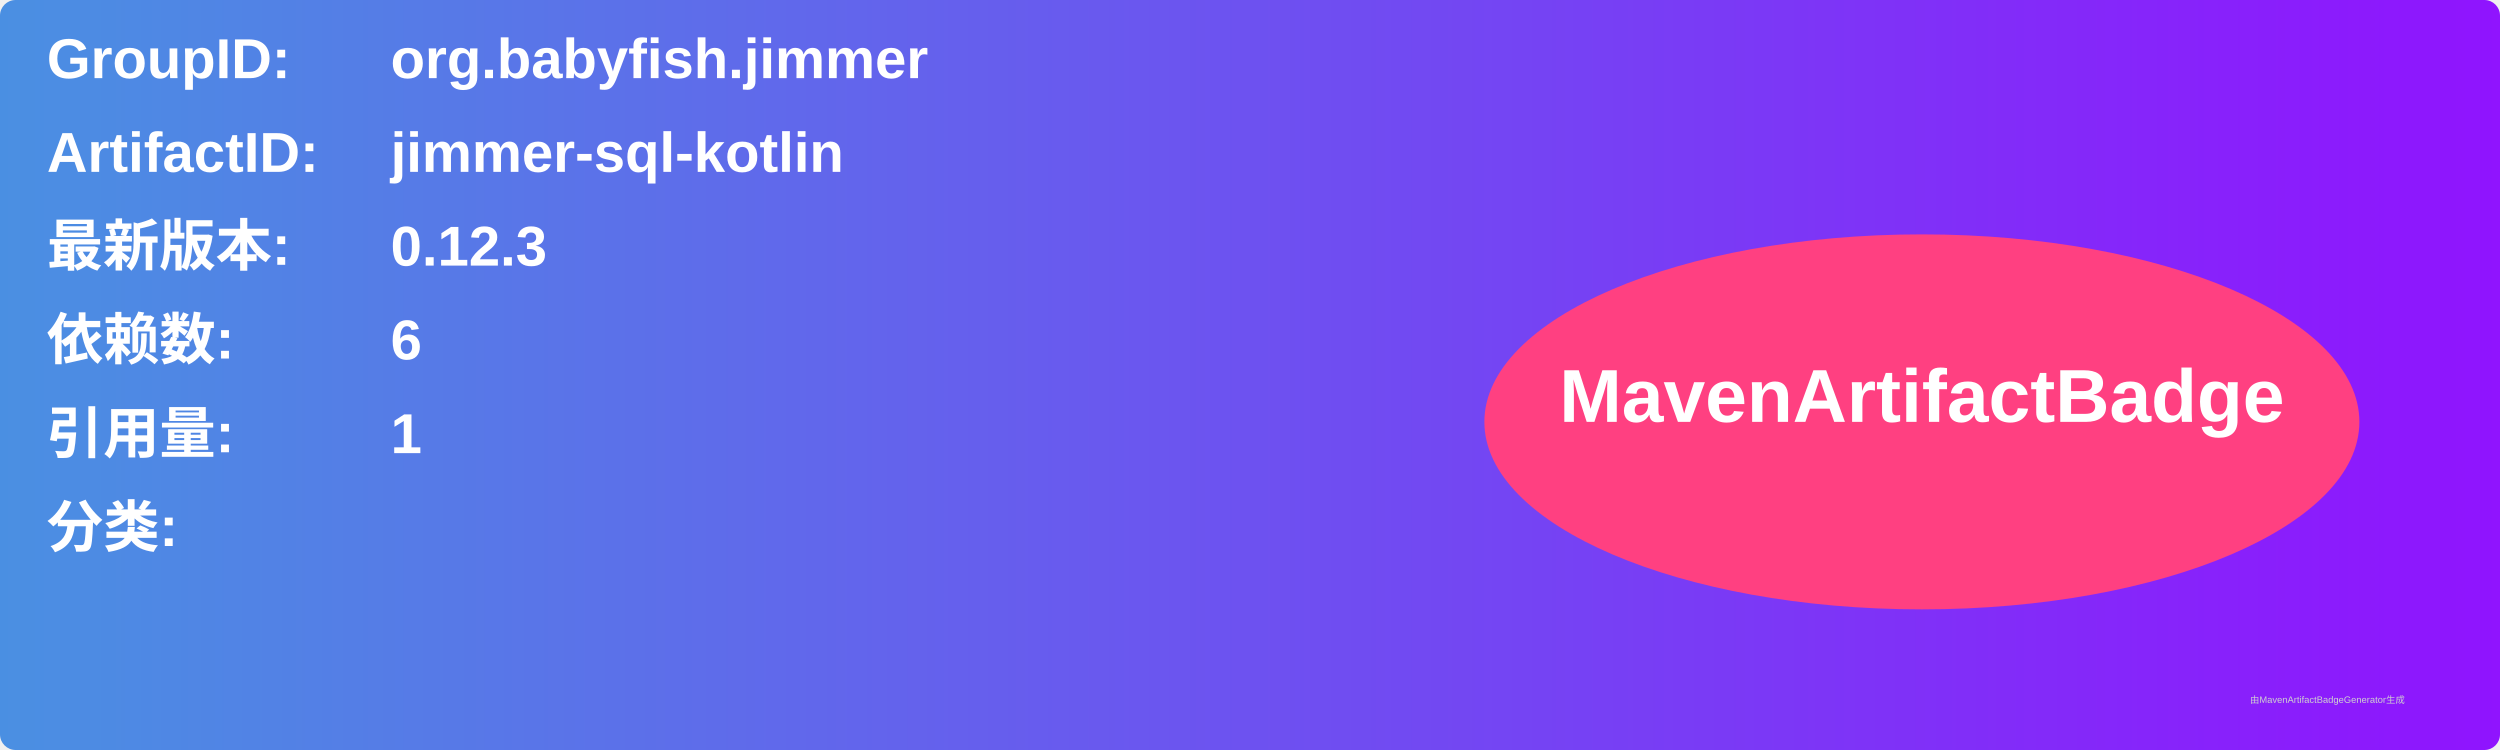
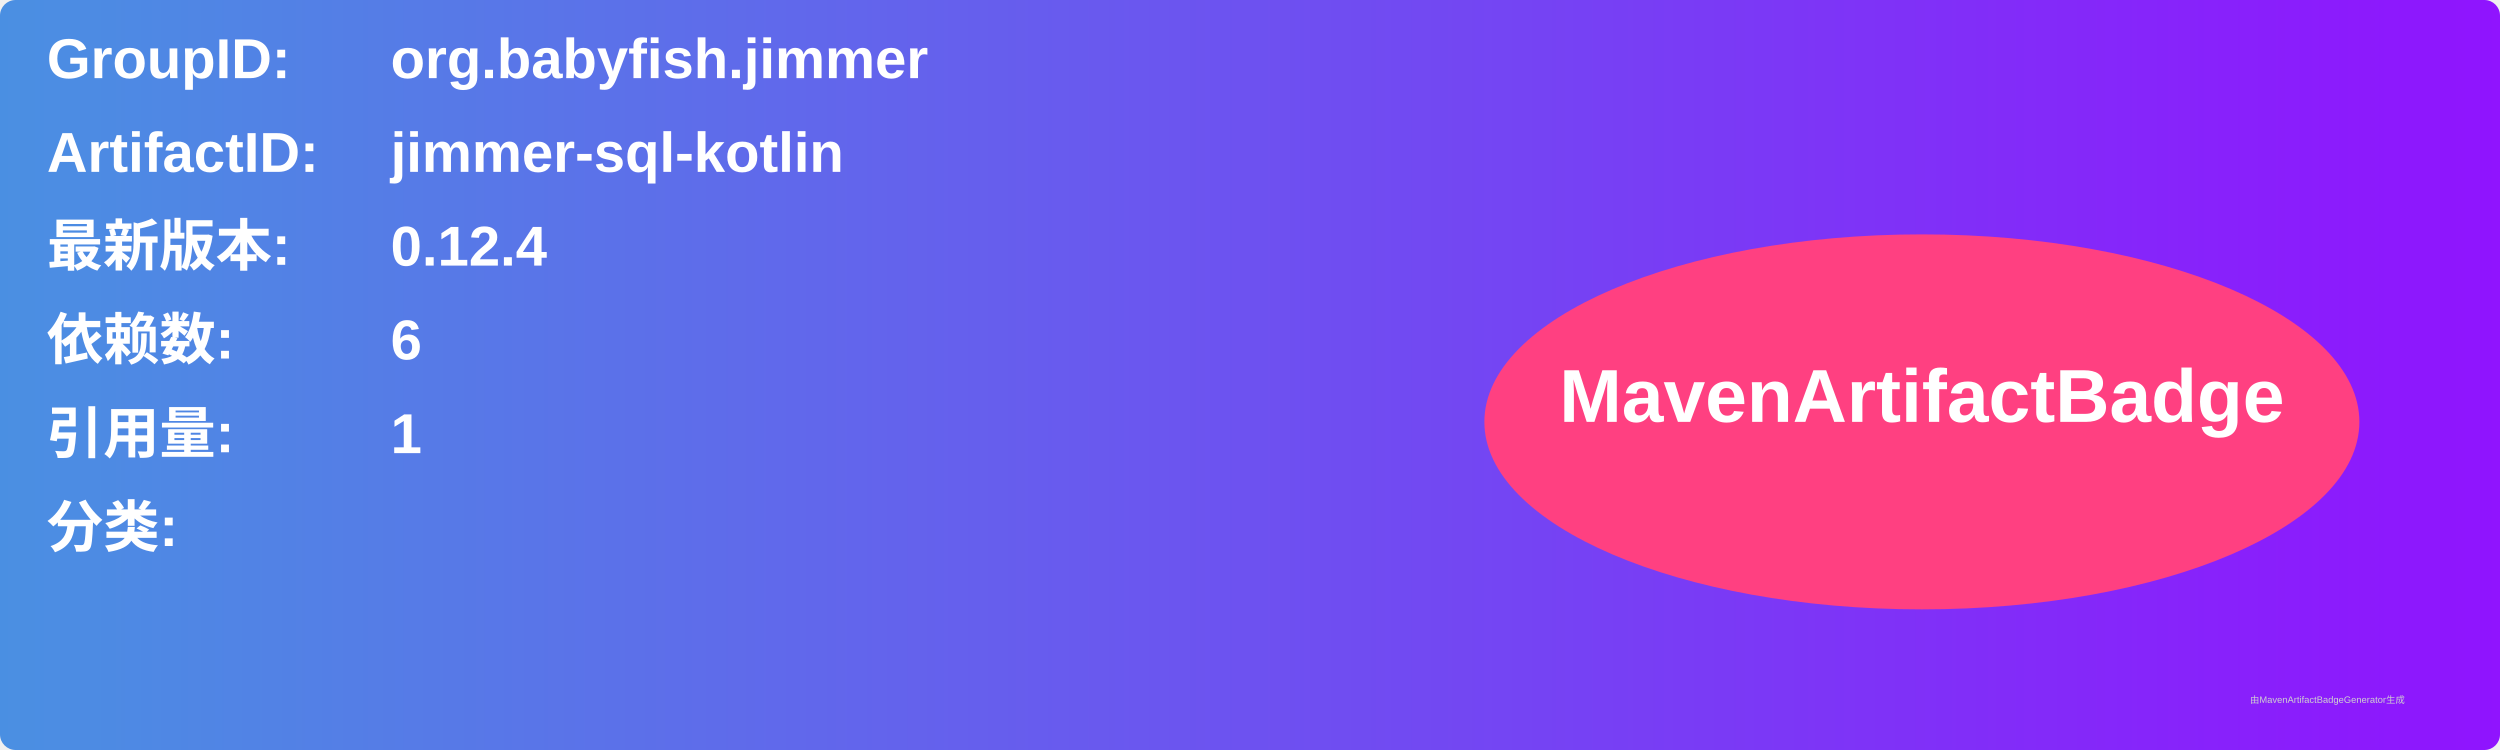
<svg xmlns="http://www.w3.org/2000/svg" width="800" height="240" viewBox="0 0 800 240">
  <linearGradient id="grad" x1="0%" y1="0%" x2="100%" y2="0%">
    <stop offset="0%" stop-color="#4a90e2" />
    <stop offset="100%" stop-color="#9013fe" />
  </linearGradient>
  <rect width="100%" height="100%" rx="5" ry="5" fill="url(#grad)" />
  <g transform="translate(15, 15)">
    <text x="0" y="10" font-family="Arial" font-size="18" fill="white" font-weight="bold" width="260">GroupID:</text>
    <text x="110" y="10" font-family="Arial" font-size="18" fill="white" font-weight="bold" width="460">org.babyfish.jimmer</text>
    <text x="0" y="40" font-family="Arial" font-size="18" fill="white" font-weight="bold" width="260">ArtifactID:</text>
    <text x="110" y="40" font-family="Arial" font-size="18" fill="white" font-weight="bold" width="460">jimmer-sql-kotlin</text>
    <text x="0" y="70" font-family="Arial" font-size="18" fill="white" font-weight="bold">最新版本:</text>
    <text x="110" y="70" font-family="Arial" font-size="18" fill="white" font-weight="bold">
-       <tspan font-weight="bold">0.12.3</tspan>
+       <tspan font-weight="bold">0.12.4</tspan>
    </text>
    <text x="0" y="100" font-family="Arial" font-size="18" fill="white" font-weight="bold">依赖数: </text>
    <text x="110" y="100" font-family="Arial" font-size="18" fill="white">
      <tspan font-weight="bold">6</tspan>
    </text>
    <text x="0" y="130" font-family="Arial" font-size="18" fill="white" font-weight="bold">引用量: </text>
    <text x="110" y="130" font-family="Arial" font-size="18" fill="white">
      <tspan font-weight="bold">1</tspan>
    </text>
    <text x="0" y="160" font-family="Arial" font-size="18" fill="white" font-weight="bold">分类:</text>
    <text x="10" y="190" font-family="Arial" font-size="10" fill="white">
      <tspan font-weight="bold" />
    </text>
    <ellipse cx="600" cy="120" rx="140" ry="60" fill="#ff4081" />
    <text x="600" y="120" text-anchor="middle" font-family="Arial" font-size="24" fill="white" font-weight="bold">MavenArtifactBadge</text>
  </g>
  <text x="720" y="225" font-family="Arial" font-size="3" fill="#d0d0d0">由MavenArtifactBadgeGenerator生成</text>
</svg>
